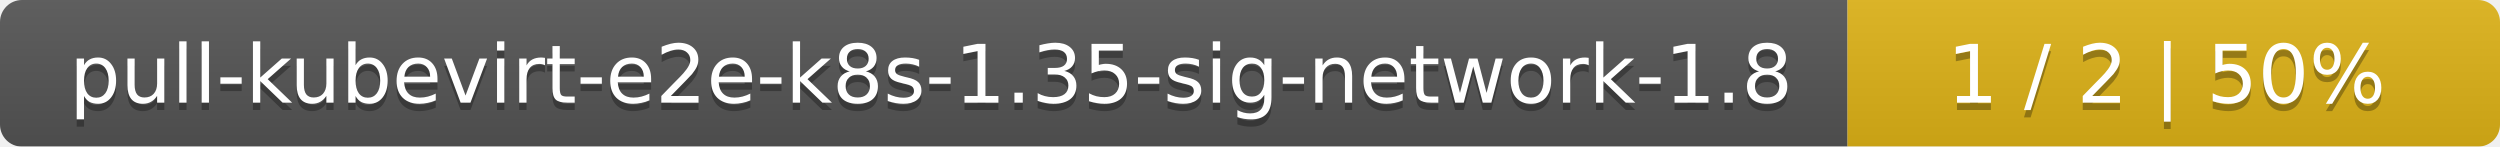
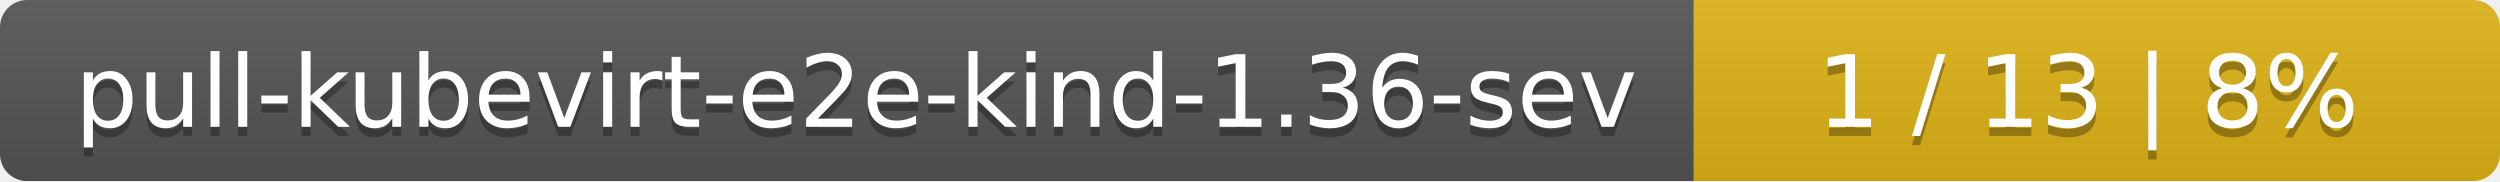
- <svg xmlns="http://www.w3.org/2000/svg" width="341" height="20">
+ <svg xmlns="http://www.w3.org/2000/svg" width="276" height="20">
  <linearGradient id="smooth" x2="0" y2="100%">
    <stop offset="0" stop-color="#bbb" stop-opacity=".1" />
    <stop offset="1" stop-opacity=".1" />
  </linearGradient>
  <mask id="round">
-     <rect width="341" height="20" rx="3" fill="#fff" />
+     <rect width="276" height="20" rx="3" fill="#fff" />
  </mask>
  <g mask="url(#round)">
-     <rect width="252" height="20" fill="#555" />
-     <rect x="252" width="89" height="20" fill="#dfb317" />
-     <rect width="341" height="20" fill="url(#smooth)" />
+     <rect width="187" height="20" fill="#555" />
+     <rect x="187" width="89" height="20" fill="#dfb317" />
+     <rect width="276" height="20" fill="url(#smooth)" />
  </g>
  <g fill="#fff" text-anchor="middle" font-family="DejaVu Sans,Verdana,Geneva,sans-serif" font-size="11">
-     <text x="127" y="15" fill="#010101" fill-opacity=".3">pull-kubevirt-e2e-k8s-1.35-sig-network-1.8</text>
-     <text x="127" y="14">pull-kubevirt-e2e-k8s-1.35-sig-network-1.8</text>
-     <text x="295.5" y="15" fill="#010101" fill-opacity=".3">1 / 2    |    50%</text>
-     <text x="295.5" y="14">1 / 2    |    50%</text>
+     <text x="94.5" y="15" fill="#010101" fill-opacity=".3">pull-kubevirt-e2e-kind-1.36-sev</text>
+     <text x="94.5" y="14">pull-kubevirt-e2e-kind-1.36-sev</text>
+     <text x="230.5" y="15" fill="#010101" fill-opacity=".3">1 / 13    |    8%</text>
+     <text x="230.5" y="14">1 / 13    |    8%</text>
  </g>
</svg>
